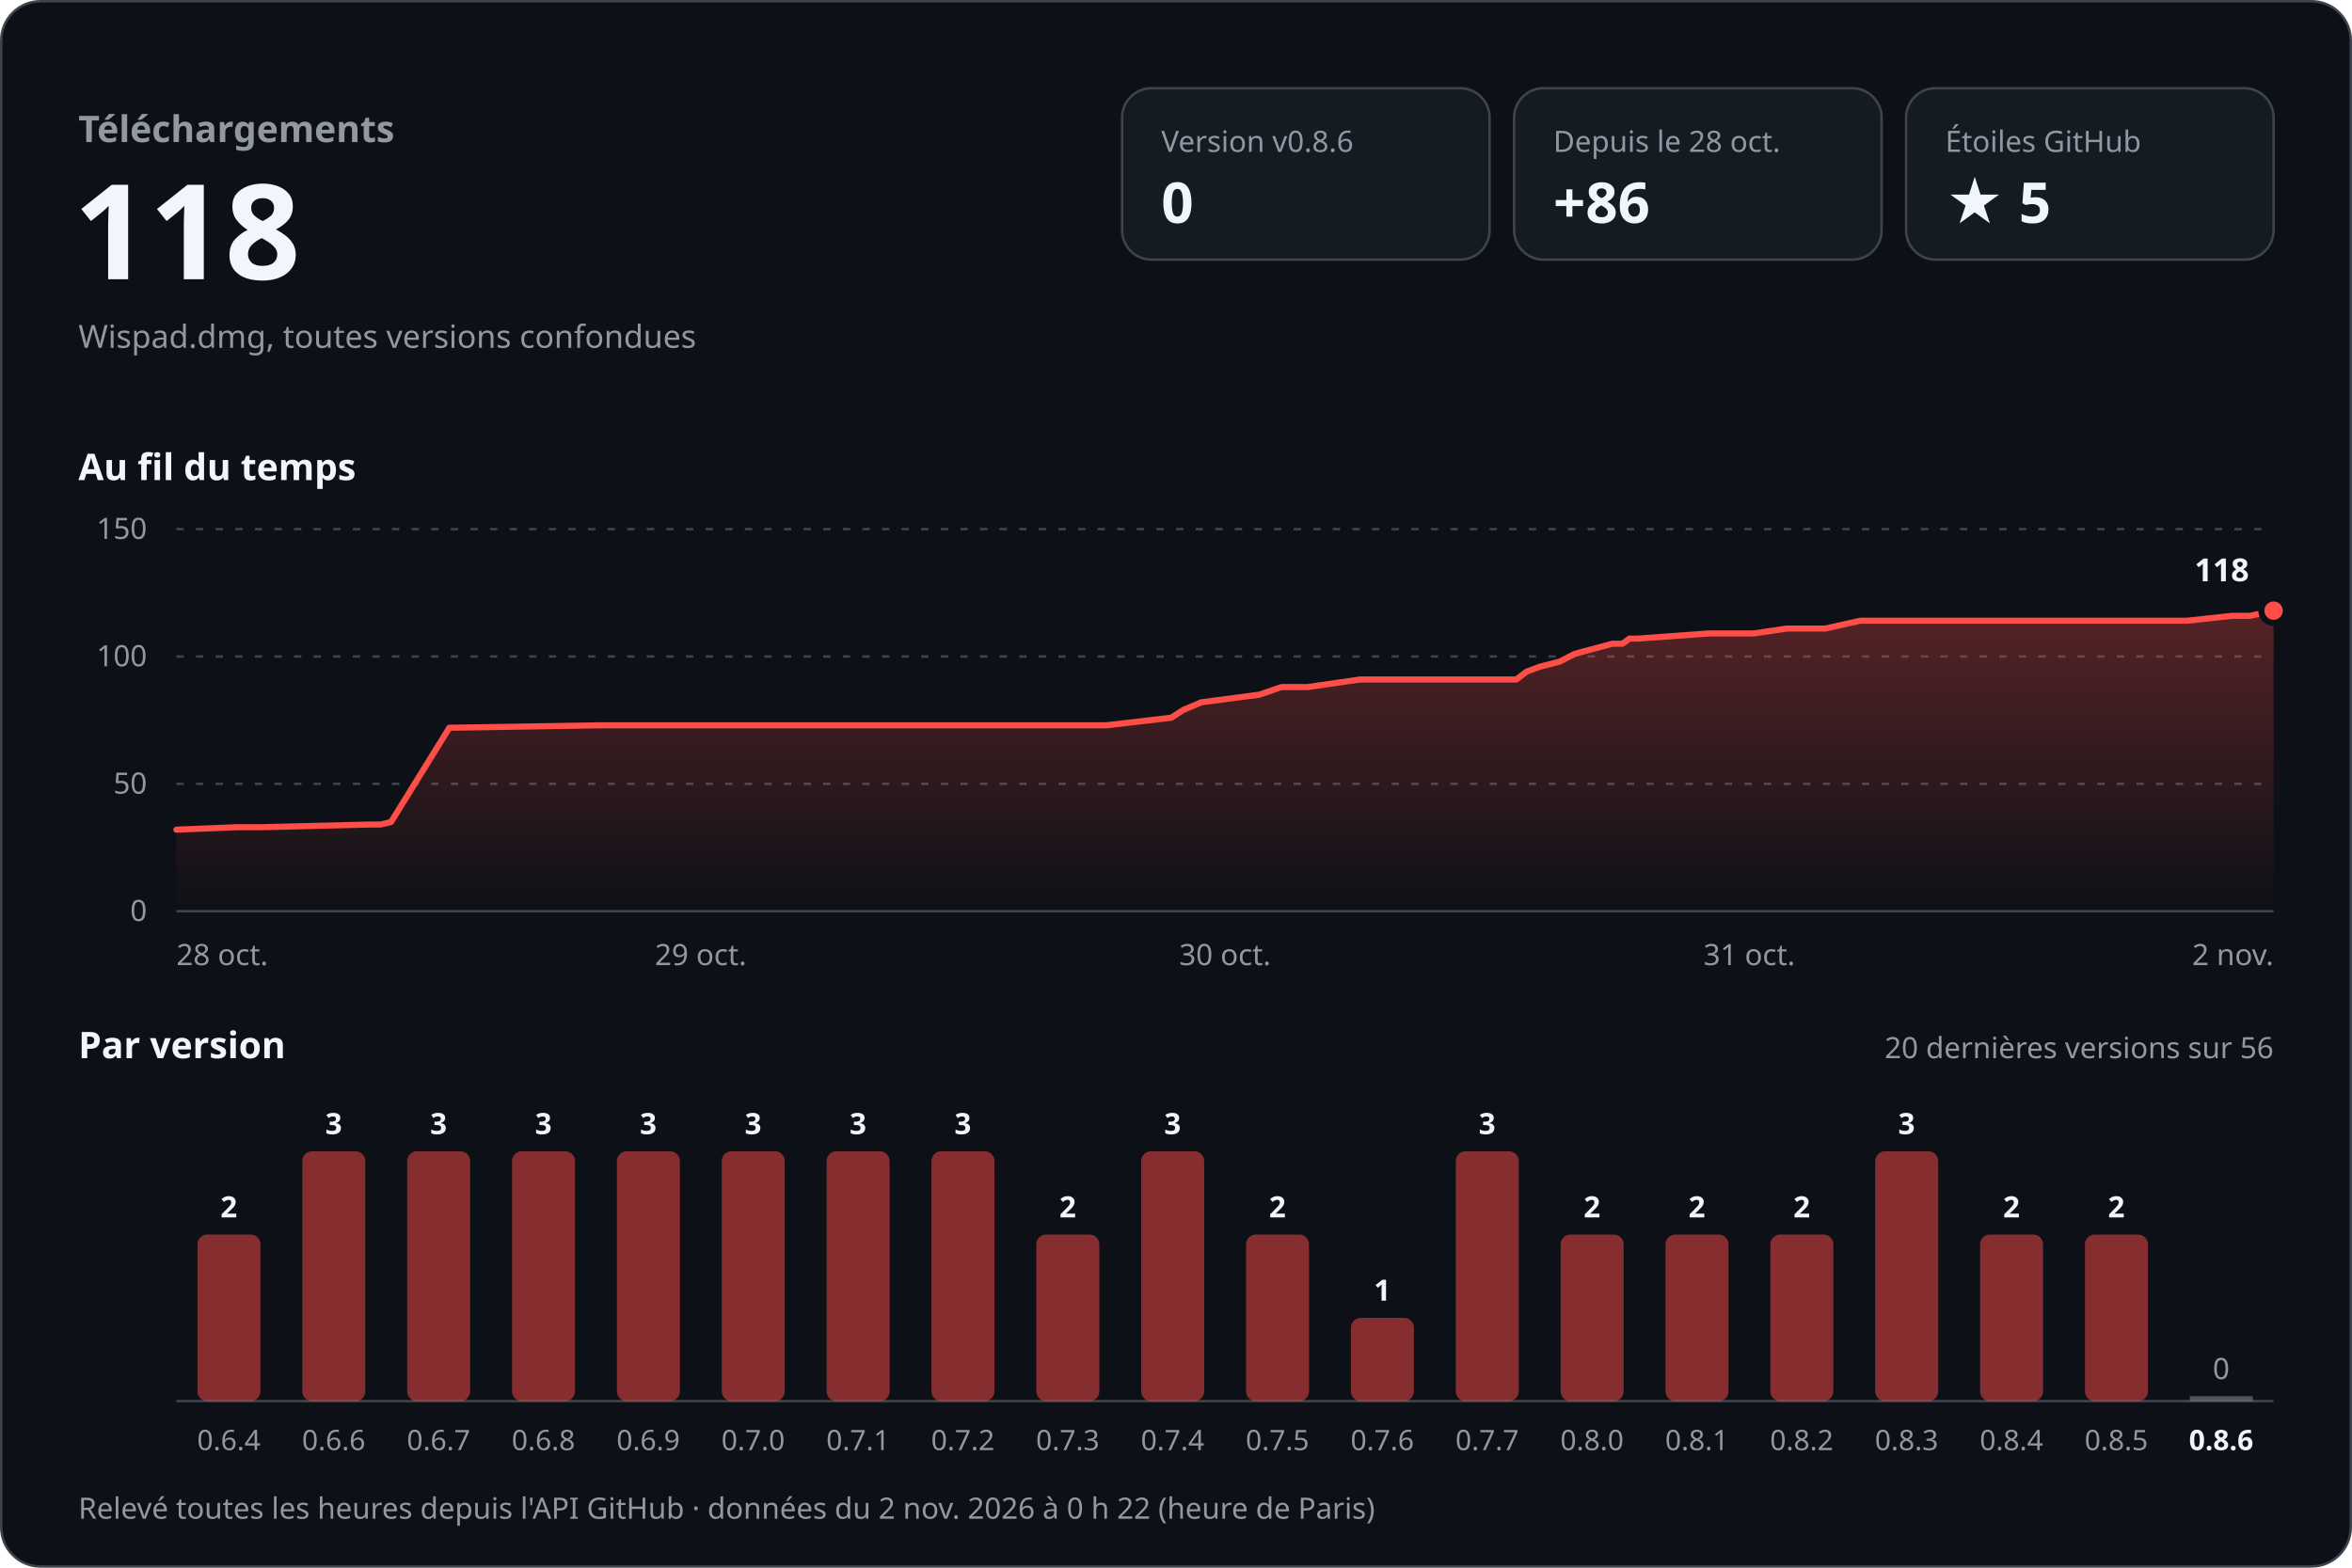
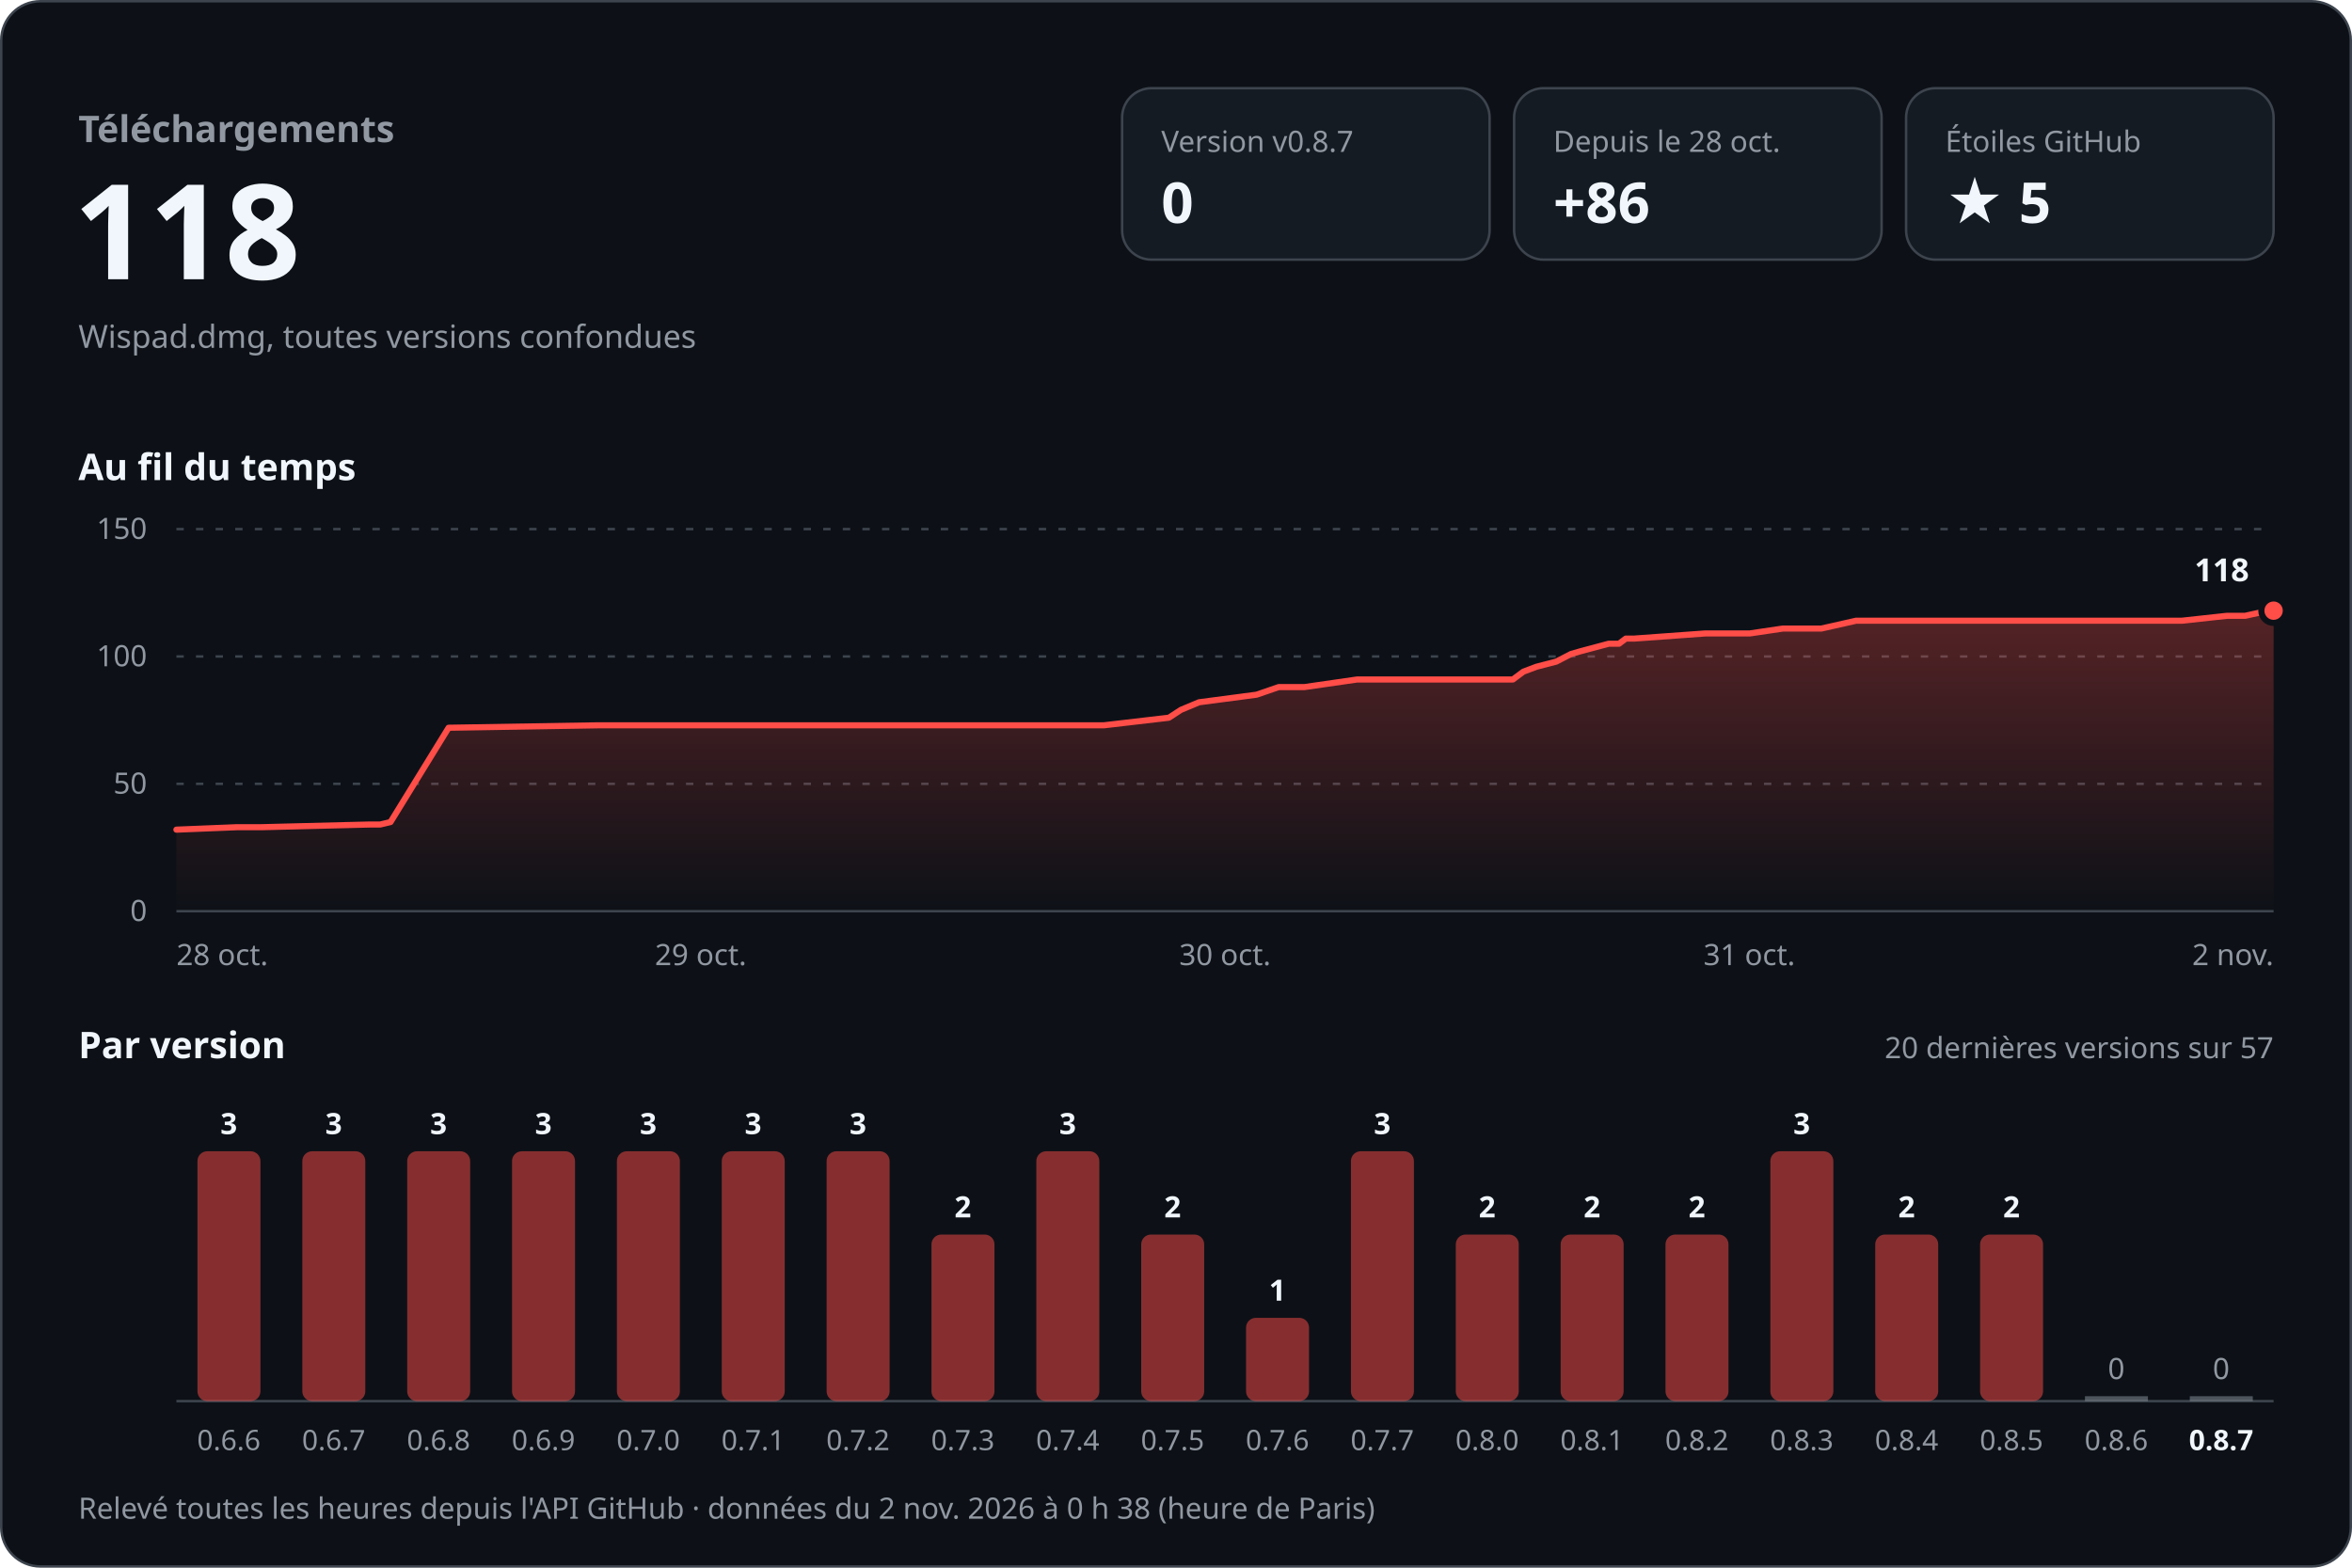
<svg xmlns="http://www.w3.org/2000/svg" width="960" height="640" viewBox="0 0 960 640" role="img" aria-labelledby="titre desc" font-family="-apple-system, BlinkMacSystemFont, 'Segoe UI', 'Noto Sans', Helvetica, Arial, sans-serif" style="font-variant-numeric: tabular-nums">
  <defs>
    <linearGradient id="aire" x1="0" y1="0" x2="0" y2="1">
      <stop offset="0" stop-color="#ff4d48" stop-opacity="0.30" />
      <stop offset="1" stop-color="#ff4d48" stop-opacity="0" />
    </linearGradient>
  </defs>
  <rect x="0.5" y="0.5" width="959" height="639" rx="16" fill="#0d1117" stroke="#3d444d" />
  <text x="32.0" y="58.0" font-size="15" font-weight="600" fill="#9198a1" text-anchor="start">Téléchargements</text>
  <text x="30.0" y="114.0" font-size="54" font-weight="700" fill="#f0f6fc" text-anchor="start">118</text>
  <text x="32.0" y="142.0" font-size="13" font-weight="400" fill="#9198a1" text-anchor="start">Wispad.dmg, toutes versions confondues</text>
  <rect x="458" y="36" width="150" height="70" rx="12" fill="#151b23" stroke="#3d444d" />
-   <text x="474.0" y="62.0" font-size="12" font-weight="500" fill="#9198a1" text-anchor="start">Version v0.8.6</text>
+   <text x="474.0" y="62.0" font-size="12" font-weight="500" fill="#9198a1" text-anchor="start">Version v0.8.7</text>
  <text x="474.0" y="91.0" font-size="23" font-weight="700" fill="#f0f6fc" text-anchor="start">0</text>
  <rect x="618" y="36" width="150" height="70" rx="12" fill="#151b23" stroke="#3d444d" />
  <text x="634.0" y="62.0" font-size="12" font-weight="500" fill="#9198a1" text-anchor="start">Depuis le 28 oct.</text>
  <text x="634.0" y="91.0" font-size="23" font-weight="700" fill="#f0f6fc" text-anchor="start">+86</text>
  <rect x="778" y="36" width="150" height="70" rx="12" fill="#151b23" stroke="#3d444d" />
  <text x="794.0" y="62.0" font-size="12" font-weight="500" fill="#9198a1" text-anchor="start">Étoiles GitHub</text>
  <text x="794.0" y="91.0" font-size="23" font-weight="700" fill="#f0f6fc" text-anchor="start">★ 5</text>
  <text x="32.0" y="196.0" font-size="15" font-weight="600" fill="#f0f6fc" text-anchor="start">Au fil du temps</text>
  <line x1="72" y1="372.0" x2="928" y2="372.0" stroke="#3d444d" />
  <text x="60.0" y="376.0" font-size="12" font-weight="400" fill="#9198a1" text-anchor="end">0</text>
  <line x1="72" y1="320.0" x2="928" y2="320.0" stroke="#3d444d" stroke-dasharray="3 5" />
  <text x="60.0" y="324.0" font-size="12" font-weight="400" fill="#9198a1" text-anchor="end">50</text>
  <line x1="72" y1="268.0" x2="928" y2="268.0" stroke="#3d444d" stroke-dasharray="3 5" />
  <text x="60.0" y="272.0" font-size="12" font-weight="400" fill="#9198a1" text-anchor="end">100</text>
  <line x1="72" y1="216.0" x2="928" y2="216.0" stroke="#3d444d" stroke-dasharray="3 5" />
  <text x="60.0" y="220.0" font-size="12" font-weight="400" fill="#9198a1" text-anchor="end">150</text>
-   <path d="M72.0,338.7 L96.8,337.7 L106.8,337.7 L151.2,336.6 L155.4,336.6 L159.6,335.6 L183.4,297.1 L244.7,296.1 L299.1,296.1 L451.6,296.1 L478.1,293.0 L483.0,289.8 L490.4,286.7 L514.0,283.6 L523.0,280.5 L533.6,280.5 L555.1,277.4 L618.9,277.4 L623.1,274.2 L628.4,272.2 L636.6,270.1 L642.6,267.0 L646.5,265.9 L658.1,262.8 L662.2,262.8 L665.1,260.7 L668.5,260.7 L697.5,258.6 L715.8,258.6 L729.3,256.6 L745.0,256.6 L759.3,253.4 L892.7,253.4 L911.1,251.4 L918.4,251.4 L928.0,249.3 L928.0,372 L72.0,372 Z" fill="url(#aire)" />
-   <path d="M72.0,338.7 L96.8,337.7 L106.8,337.7 L151.2,336.6 L155.4,336.6 L159.6,335.6 L183.4,297.1 L244.7,296.1 L299.1,296.1 L451.6,296.1 L478.1,293.0 L483.0,289.8 L490.4,286.7 L514.0,283.6 L523.0,280.5 L533.6,280.5 L555.1,277.4 L618.9,277.4 L623.1,274.2 L628.4,272.2 L636.6,270.1 L642.6,267.0 L646.5,265.9 L658.1,262.8 L662.2,262.8 L665.1,260.7 L668.5,260.7 L697.5,258.6 L715.8,258.6 L729.3,256.6 L745.0,256.6 L759.3,253.4 L892.7,253.4 L911.1,251.4 L918.4,251.4 L928.0,249.3" fill="none" stroke="#ff4d48" stroke-width="2.5" stroke-linejoin="round" stroke-linecap="round" />
+   <path d="M72.0,338.7 L96.7,337.7 L106.7,337.7 L151.0,336.6 L155.2,336.6 L159.4,335.6 L183.1,297.1 L244.3,296.1 L298.5,296.1 L450.6,296.1 L477.1,293.0 L482.0,289.8 L489.4,286.7 L512.9,283.6 L521.9,280.5 L532.4,280.5 L553.9,277.4 L617.5,277.4 L621.8,274.2 L627.1,272.2 L635.2,270.1 L641.2,267.0 L645.0,265.9 L656.6,262.8 L660.8,262.8 L663.6,260.7 L667.0,260.7 L696.0,258.6 L714.2,258.6 L727.7,256.6 L743.4,256.6 L757.6,253.4 L890.6,253.4 L909.0,251.4 L916.4,251.4 L925.9,249.3 L928.0,249.3 L928.0,372 L72.0,372 Z" fill="url(#aire)" />
+   <path d="M72.0,338.7 L96.7,337.7 L106.7,337.7 L151.0,336.6 L155.2,336.6 L159.4,335.6 L183.1,297.1 L244.3,296.1 L298.5,296.1 L450.6,296.1 L477.1,293.0 L482.0,289.8 L489.4,286.7 L512.9,283.6 L521.9,280.5 L532.4,280.5 L553.9,277.4 L617.5,277.4 L621.8,274.2 L627.1,272.2 L635.2,270.1 L641.2,267.0 L645.0,265.9 L656.6,262.8 L660.8,262.8 L663.6,260.7 L667.0,260.7 L696.0,258.6 L714.2,258.6 L727.7,256.6 L743.4,256.6 L757.6,253.4 L890.6,253.4 L909.0,251.4 L916.4,251.4 L925.9,249.3 L928.0,249.3" fill="none" stroke="#ff4d48" stroke-width="2.5" stroke-linejoin="round" stroke-linecap="round" />
  <circle cx="928.0" cy="249.3" r="5" fill="#ff4d48" stroke="#0d1117" stroke-width="2.5" />
  <text x="918.0" y="237.3" font-size="13" font-weight="700" fill="#f0f6fc" text-anchor="end" stroke="#0d1117" stroke-width="8" stroke-linejoin="round" paint-order="stroke">118</text>
  <text x="72.0" y="394.0" font-size="12" font-weight="400" fill="#9198a1" text-anchor="start">28 oct.</text>
  <text x="286.0" y="394.0" font-size="12" font-weight="400" fill="#9198a1" text-anchor="middle">29 oct.</text>
  <text x="500.0" y="394.0" font-size="12" font-weight="400" fill="#9198a1" text-anchor="middle">30 oct.</text>
  <text x="714.0" y="394.0" font-size="12" font-weight="400" fill="#9198a1" text-anchor="middle">31 oct.</text>
  <text x="928.0" y="394.0" font-size="12" font-weight="400" fill="#9198a1" text-anchor="end">2 nov.</text>
  <text x="32.0" y="432.0" font-size="15" font-weight="600" fill="#f0f6fc" text-anchor="start">Par version</text>
-   <text x="928.0" y="432.0" font-size="12" font-weight="400" fill="#9198a1" text-anchor="end">20 dernières versions sur 56</text>
+   <text x="928.0" y="432.0" font-size="12" font-weight="400" fill="#9198a1" text-anchor="end">20 dernières versions sur 57</text>
  <line x1="72" y1="572" x2="928" y2="572" stroke="#3d444d" />
-   <rect x="80.6" y="504.0" width="25.7" height="68.0" rx="4.0" fill="#ff4d48" fill-opacity="0.5" />
-   <text x="93.4" y="497.0" font-size="12" font-weight="600" fill="#f0f6fc" text-anchor="middle">2</text>
-   <text x="93.4" y="592.0" font-size="11.5" font-weight="400" fill="#9198a1" text-anchor="middle">0.6.4</text>
+   <rect x="80.6" y="470.0" width="25.7" height="102.0" rx="4.0" fill="#ff4d48" fill-opacity="0.5" />
+   <text x="93.4" y="463.0" font-size="12" font-weight="600" fill="#f0f6fc" text-anchor="middle">3</text>
+   <text x="93.4" y="592.0" font-size="11.5" font-weight="400" fill="#9198a1" text-anchor="middle">0.6.6</text>
  <rect x="123.4" y="470.0" width="25.7" height="102.0" rx="4.0" fill="#ff4d48" fill-opacity="0.5" />
  <text x="136.2" y="463.0" font-size="12" font-weight="600" fill="#f0f6fc" text-anchor="middle">3</text>
-   <text x="136.2" y="592.0" font-size="11.5" font-weight="400" fill="#9198a1" text-anchor="middle">0.6.6</text>
+   <text x="136.2" y="592.0" font-size="11.5" font-weight="400" fill="#9198a1" text-anchor="middle">0.6.7</text>
  <rect x="166.2" y="470.0" width="25.7" height="102.0" rx="4.0" fill="#ff4d48" fill-opacity="0.5" />
  <text x="179.0" y="463.0" font-size="12" font-weight="600" fill="#f0f6fc" text-anchor="middle">3</text>
-   <text x="179.0" y="592.0" font-size="11.5" font-weight="400" fill="#9198a1" text-anchor="middle">0.6.7</text>
+   <text x="179.0" y="592.0" font-size="11.5" font-weight="400" fill="#9198a1" text-anchor="middle">0.6.8</text>
  <rect x="209.0" y="470.0" width="25.7" height="102.0" rx="4.0" fill="#ff4d48" fill-opacity="0.5" />
  <text x="221.8" y="463.0" font-size="12" font-weight="600" fill="#f0f6fc" text-anchor="middle">3</text>
-   <text x="221.8" y="592.0" font-size="11.5" font-weight="400" fill="#9198a1" text-anchor="middle">0.6.8</text>
+   <text x="221.8" y="592.0" font-size="11.5" font-weight="400" fill="#9198a1" text-anchor="middle">0.6.9</text>
  <rect x="251.8" y="470.0" width="25.7" height="102.0" rx="4.0" fill="#ff4d48" fill-opacity="0.5" />
  <text x="264.6" y="463.0" font-size="12" font-weight="600" fill="#f0f6fc" text-anchor="middle">3</text>
-   <text x="264.6" y="592.0" font-size="11.5" font-weight="400" fill="#9198a1" text-anchor="middle">0.6.9</text>
+   <text x="264.6" y="592.0" font-size="11.5" font-weight="400" fill="#9198a1" text-anchor="middle">0.7.0</text>
  <rect x="294.6" y="470.0" width="25.7" height="102.0" rx="4.0" fill="#ff4d48" fill-opacity="0.5" />
  <text x="307.4" y="463.0" font-size="12" font-weight="600" fill="#f0f6fc" text-anchor="middle">3</text>
-   <text x="307.4" y="592.0" font-size="11.5" font-weight="400" fill="#9198a1" text-anchor="middle">0.7.0</text>
+   <text x="307.4" y="592.0" font-size="11.5" font-weight="400" fill="#9198a1" text-anchor="middle">0.7.1</text>
  <rect x="337.4" y="470.0" width="25.7" height="102.0" rx="4.0" fill="#ff4d48" fill-opacity="0.5" />
  <text x="350.2" y="463.0" font-size="12" font-weight="600" fill="#f0f6fc" text-anchor="middle">3</text>
-   <text x="350.2" y="592.0" font-size="11.5" font-weight="400" fill="#9198a1" text-anchor="middle">0.7.1</text>
-   <rect x="380.2" y="470.0" width="25.7" height="102.0" rx="4.0" fill="#ff4d48" fill-opacity="0.5" />
-   <text x="393.0" y="463.0" font-size="12" font-weight="600" fill="#f0f6fc" text-anchor="middle">3</text>
-   <text x="393.0" y="592.0" font-size="11.5" font-weight="400" fill="#9198a1" text-anchor="middle">0.7.2</text>
-   <rect x="423.0" y="504.0" width="25.7" height="68.0" rx="4.0" fill="#ff4d48" fill-opacity="0.5" />
-   <text x="435.8" y="497.0" font-size="12" font-weight="600" fill="#f0f6fc" text-anchor="middle">2</text>
-   <text x="435.8" y="592.0" font-size="11.5" font-weight="400" fill="#9198a1" text-anchor="middle">0.7.3</text>
-   <rect x="465.8" y="470.0" width="25.7" height="102.0" rx="4.0" fill="#ff4d48" fill-opacity="0.5" />
-   <text x="478.6" y="463.0" font-size="12" font-weight="600" fill="#f0f6fc" text-anchor="middle">3</text>
-   <text x="478.6" y="592.0" font-size="11.5" font-weight="400" fill="#9198a1" text-anchor="middle">0.7.4</text>
-   <rect x="508.6" y="504.0" width="25.7" height="68.0" rx="4.0" fill="#ff4d48" fill-opacity="0.5" />
-   <text x="521.4" y="497.0" font-size="12" font-weight="600" fill="#f0f6fc" text-anchor="middle">2</text>
-   <text x="521.4" y="592.0" font-size="11.5" font-weight="400" fill="#9198a1" text-anchor="middle">0.7.5</text>
-   <rect x="551.4" y="538.0" width="25.7" height="34.0" rx="4.0" fill="#ff4d48" fill-opacity="0.5" />
-   <text x="564.2" y="531.0" font-size="12" font-weight="600" fill="#f0f6fc" text-anchor="middle">1</text>
-   <text x="564.2" y="592.0" font-size="11.5" font-weight="400" fill="#9198a1" text-anchor="middle">0.7.6</text>
-   <rect x="594.2" y="470.0" width="25.7" height="102.0" rx="4.0" fill="#ff4d48" fill-opacity="0.5" />
-   <text x="607.0" y="463.0" font-size="12" font-weight="600" fill="#f0f6fc" text-anchor="middle">3</text>
-   <text x="607.0" y="592.0" font-size="11.5" font-weight="400" fill="#9198a1" text-anchor="middle">0.7.7</text>
+   <text x="350.2" y="592.0" font-size="11.5" font-weight="400" fill="#9198a1" text-anchor="middle">0.7.2</text>
+   <rect x="380.2" y="504.0" width="25.7" height="68.0" rx="4.0" fill="#ff4d48" fill-opacity="0.5" />
+   <text x="393.0" y="497.0" font-size="12" font-weight="600" fill="#f0f6fc" text-anchor="middle">2</text>
+   <text x="393.0" y="592.0" font-size="11.5" font-weight="400" fill="#9198a1" text-anchor="middle">0.7.3</text>
+   <rect x="423.0" y="470.0" width="25.7" height="102.0" rx="4.0" fill="#ff4d48" fill-opacity="0.5" />
+   <text x="435.8" y="463.0" font-size="12" font-weight="600" fill="#f0f6fc" text-anchor="middle">3</text>
+   <text x="435.8" y="592.0" font-size="11.5" font-weight="400" fill="#9198a1" text-anchor="middle">0.7.4</text>
+   <rect x="465.8" y="504.0" width="25.7" height="68.0" rx="4.0" fill="#ff4d48" fill-opacity="0.5" />
+   <text x="478.6" y="497.0" font-size="12" font-weight="600" fill="#f0f6fc" text-anchor="middle">2</text>
+   <text x="478.6" y="592.0" font-size="11.5" font-weight="400" fill="#9198a1" text-anchor="middle">0.7.5</text>
+   <rect x="508.6" y="538.0" width="25.7" height="34.0" rx="4.0" fill="#ff4d48" fill-opacity="0.5" />
+   <text x="521.4" y="531.0" font-size="12" font-weight="600" fill="#f0f6fc" text-anchor="middle">1</text>
+   <text x="521.4" y="592.0" font-size="11.5" font-weight="400" fill="#9198a1" text-anchor="middle">0.7.6</text>
+   <rect x="551.4" y="470.0" width="25.7" height="102.0" rx="4.0" fill="#ff4d48" fill-opacity="0.5" />
+   <text x="564.2" y="463.0" font-size="12" font-weight="600" fill="#f0f6fc" text-anchor="middle">3</text>
+   <text x="564.2" y="592.0" font-size="11.5" font-weight="400" fill="#9198a1" text-anchor="middle">0.7.7</text>
+   <rect x="594.2" y="504.0" width="25.7" height="68.0" rx="4.0" fill="#ff4d48" fill-opacity="0.5" />
+   <text x="607.0" y="497.0" font-size="12" font-weight="600" fill="#f0f6fc" text-anchor="middle">2</text>
+   <text x="607.0" y="592.0" font-size="11.5" font-weight="400" fill="#9198a1" text-anchor="middle">0.8.0</text>
  <rect x="637.0" y="504.0" width="25.7" height="68.0" rx="4.0" fill="#ff4d48" fill-opacity="0.5" />
  <text x="649.8" y="497.0" font-size="12" font-weight="600" fill="#f0f6fc" text-anchor="middle">2</text>
-   <text x="649.8" y="592.0" font-size="11.5" font-weight="400" fill="#9198a1" text-anchor="middle">0.8.0</text>
+   <text x="649.8" y="592.0" font-size="11.5" font-weight="400" fill="#9198a1" text-anchor="middle">0.8.1</text>
  <rect x="679.8" y="504.0" width="25.7" height="68.0" rx="4.0" fill="#ff4d48" fill-opacity="0.5" />
  <text x="692.6" y="497.0" font-size="12" font-weight="600" fill="#f0f6fc" text-anchor="middle">2</text>
-   <text x="692.6" y="592.0" font-size="11.5" font-weight="400" fill="#9198a1" text-anchor="middle">0.8.1</text>
-   <rect x="722.6" y="504.0" width="25.7" height="68.0" rx="4.0" fill="#ff4d48" fill-opacity="0.5" />
-   <text x="735.4" y="497.0" font-size="12" font-weight="600" fill="#f0f6fc" text-anchor="middle">2</text>
-   <text x="735.4" y="592.0" font-size="11.5" font-weight="400" fill="#9198a1" text-anchor="middle">0.8.2</text>
-   <rect x="765.4" y="470.0" width="25.7" height="102.0" rx="4.0" fill="#ff4d48" fill-opacity="0.5" />
-   <text x="778.2" y="463.0" font-size="12" font-weight="600" fill="#f0f6fc" text-anchor="middle">3</text>
-   <text x="778.2" y="592.0" font-size="11.5" font-weight="400" fill="#9198a1" text-anchor="middle">0.8.3</text>
+   <text x="692.6" y="592.0" font-size="11.5" font-weight="400" fill="#9198a1" text-anchor="middle">0.8.2</text>
+   <rect x="722.6" y="470.0" width="25.7" height="102.0" rx="4.0" fill="#ff4d48" fill-opacity="0.5" />
+   <text x="735.4" y="463.0" font-size="12" font-weight="600" fill="#f0f6fc" text-anchor="middle">3</text>
+   <text x="735.4" y="592.0" font-size="11.5" font-weight="400" fill="#9198a1" text-anchor="middle">0.8.3</text>
+   <rect x="765.4" y="504.0" width="25.7" height="68.0" rx="4.0" fill="#ff4d48" fill-opacity="0.5" />
+   <text x="778.2" y="497.0" font-size="12" font-weight="600" fill="#f0f6fc" text-anchor="middle">2</text>
+   <text x="778.2" y="592.0" font-size="11.5" font-weight="400" fill="#9198a1" text-anchor="middle">0.8.4</text>
  <rect x="808.2" y="504.0" width="25.7" height="68.0" rx="4.0" fill="#ff4d48" fill-opacity="0.5" />
  <text x="821.0" y="497.0" font-size="12" font-weight="600" fill="#f0f6fc" text-anchor="middle">2</text>
-   <text x="821.0" y="592.0" font-size="11.5" font-weight="400" fill="#9198a1" text-anchor="middle">0.8.4</text>
-   <rect x="851.0" y="504.0" width="25.7" height="68.0" rx="4.0" fill="#ff4d48" fill-opacity="0.5" />
-   <text x="863.8" y="497.0" font-size="12" font-weight="600" fill="#f0f6fc" text-anchor="middle">2</text>
-   <text x="863.8" y="592.0" font-size="11.5" font-weight="400" fill="#9198a1" text-anchor="middle">0.8.5</text>
+   <text x="821.0" y="592.0" font-size="11.5" font-weight="400" fill="#9198a1" text-anchor="middle">0.8.5</text>
+   <rect x="851.0" y="570.0" width="25.7" height="2" fill="#9198a1" fill-opacity="0.5" />
+   <text x="863.8" y="563.0" font-size="12" font-weight="500" fill="#9198a1" text-anchor="middle">0</text>
+   <text x="863.8" y="592.0" font-size="11.5" font-weight="400" fill="#9198a1" text-anchor="middle">0.8.6</text>
  <rect x="893.8" y="570.0" width="25.7" height="2" fill="#9198a1" fill-opacity="0.5" />
  <text x="906.6" y="563.0" font-size="12" font-weight="500" fill="#9198a1" text-anchor="middle">0</text>
-   <text x="906.6" y="592.0" font-size="11.5" font-weight="600" fill="#f0f6fc" text-anchor="middle">0.8.6</text>
-   <text x="32.0" y="620.0" font-size="12" font-weight="400" fill="#9198a1" text-anchor="start">Relevé toutes les heures depuis l'API GitHub · données du 2 nov. 2026 à 0 h 22 (heure de Paris)</text>
+   <text x="906.6" y="592.0" font-size="11.5" font-weight="600" fill="#f0f6fc" text-anchor="middle">0.8.7</text>
+   <text x="32.0" y="620.0" font-size="12" font-weight="400" fill="#9198a1" text-anchor="start">Relevé toutes les heures depuis l'API GitHub · données du 2 nov. 2026 à 0 h 38 (heure de Paris)</text>
</svg>
